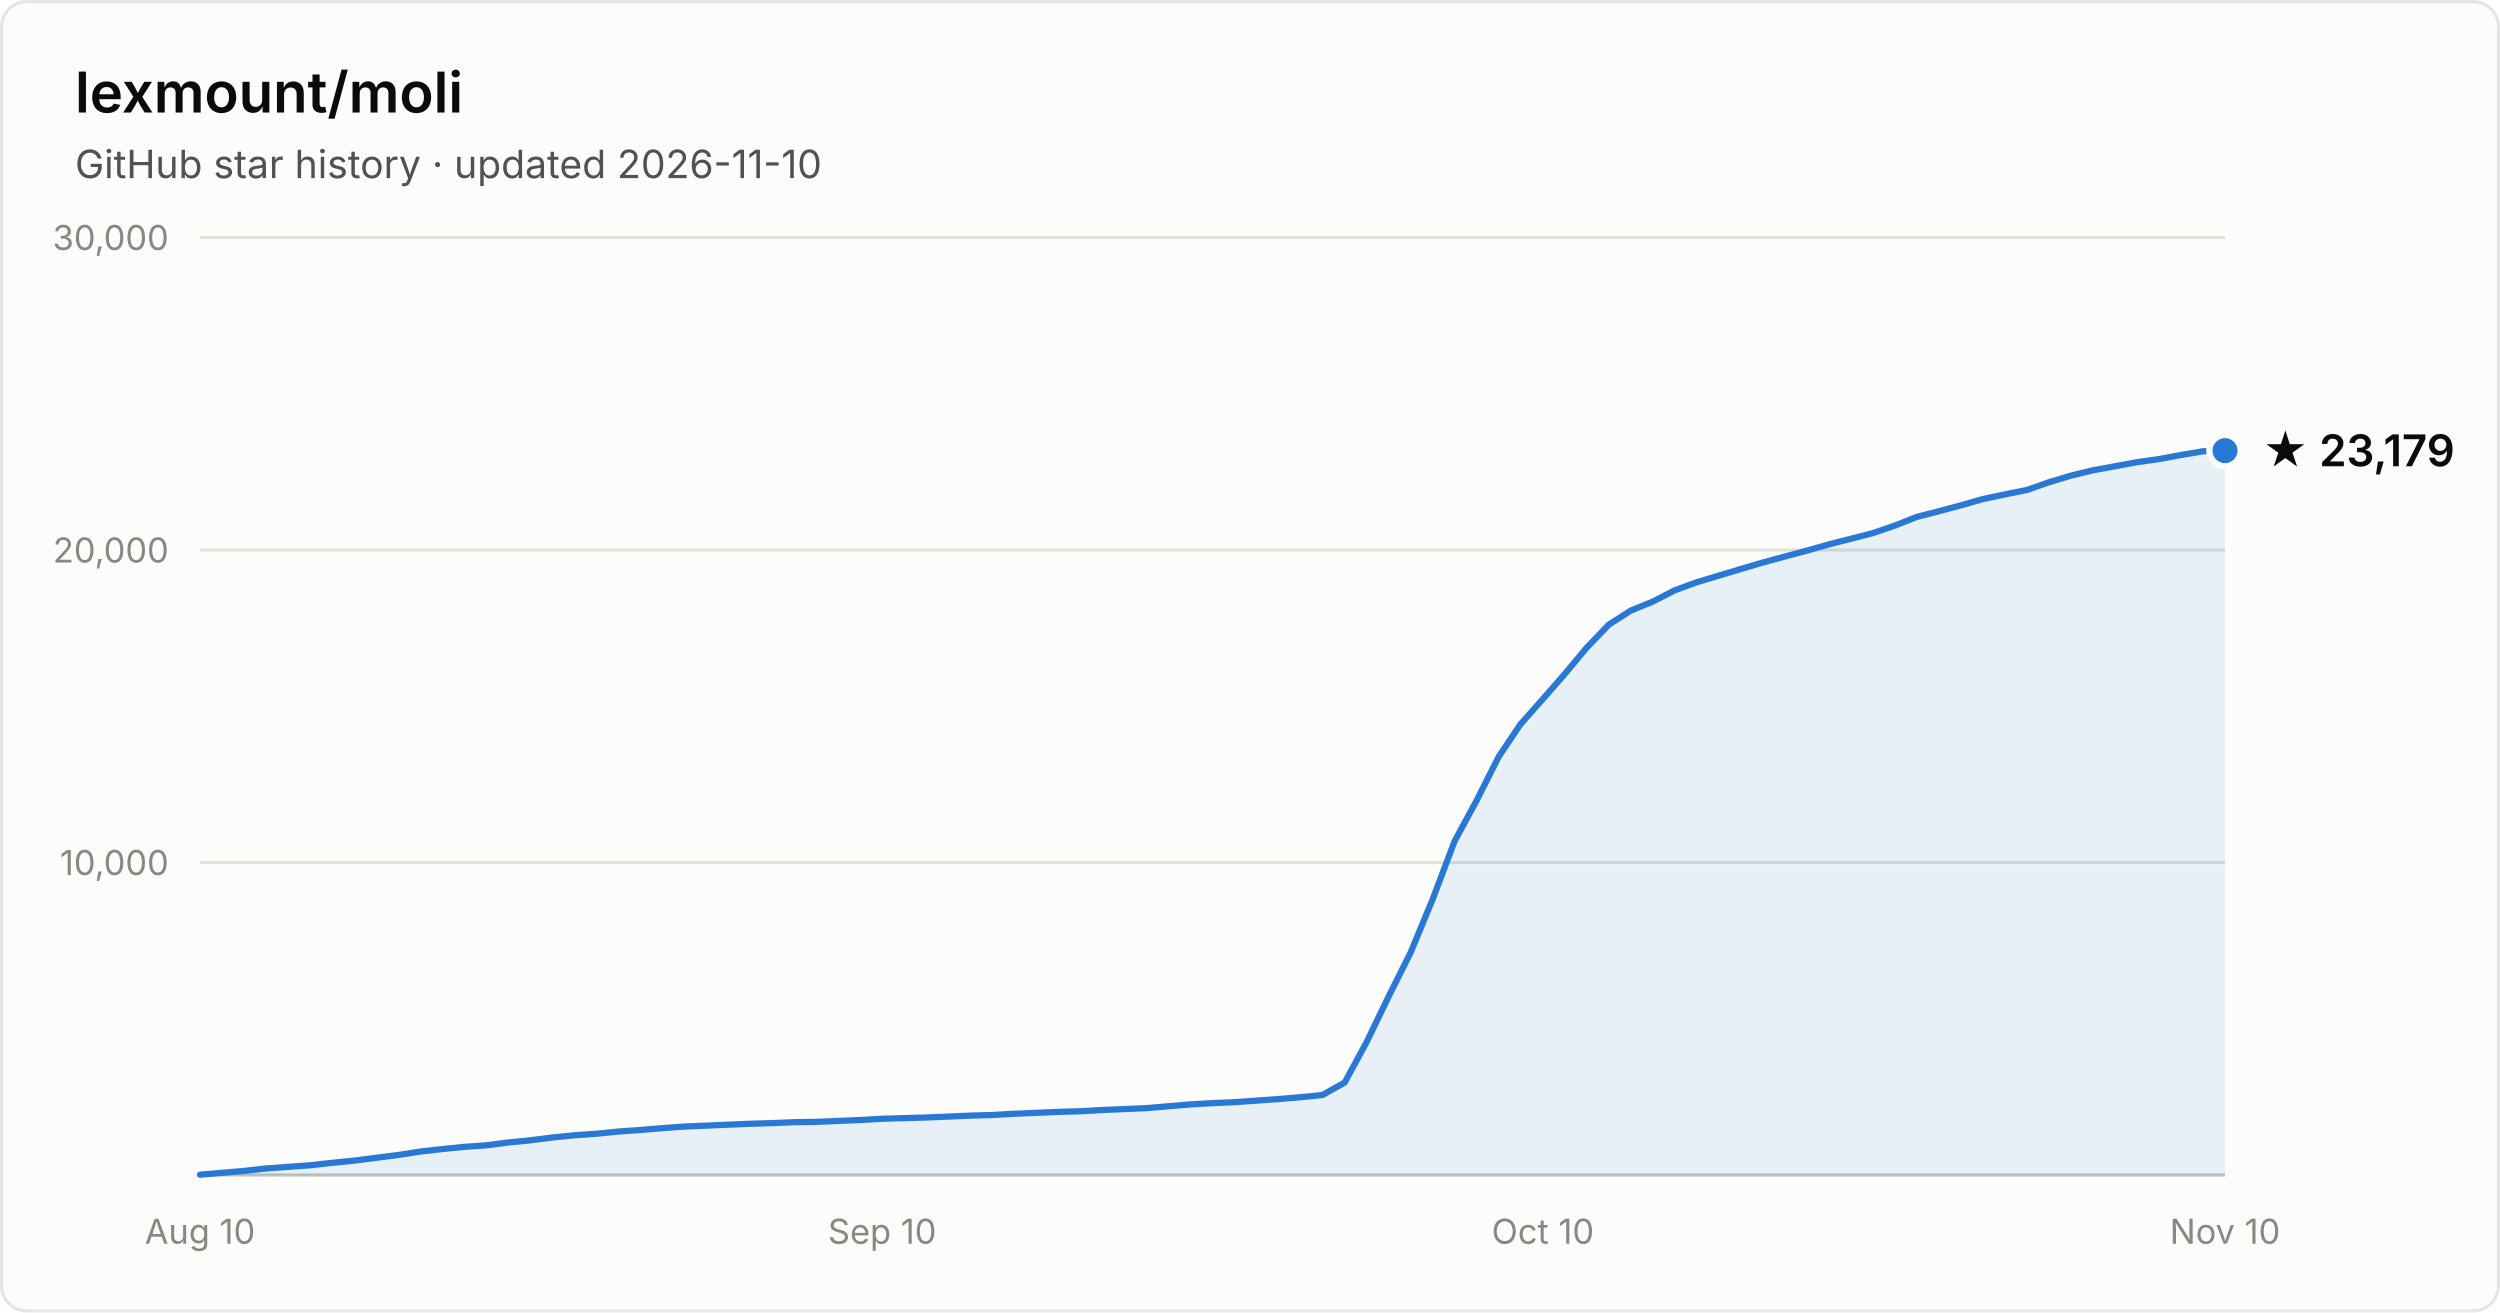
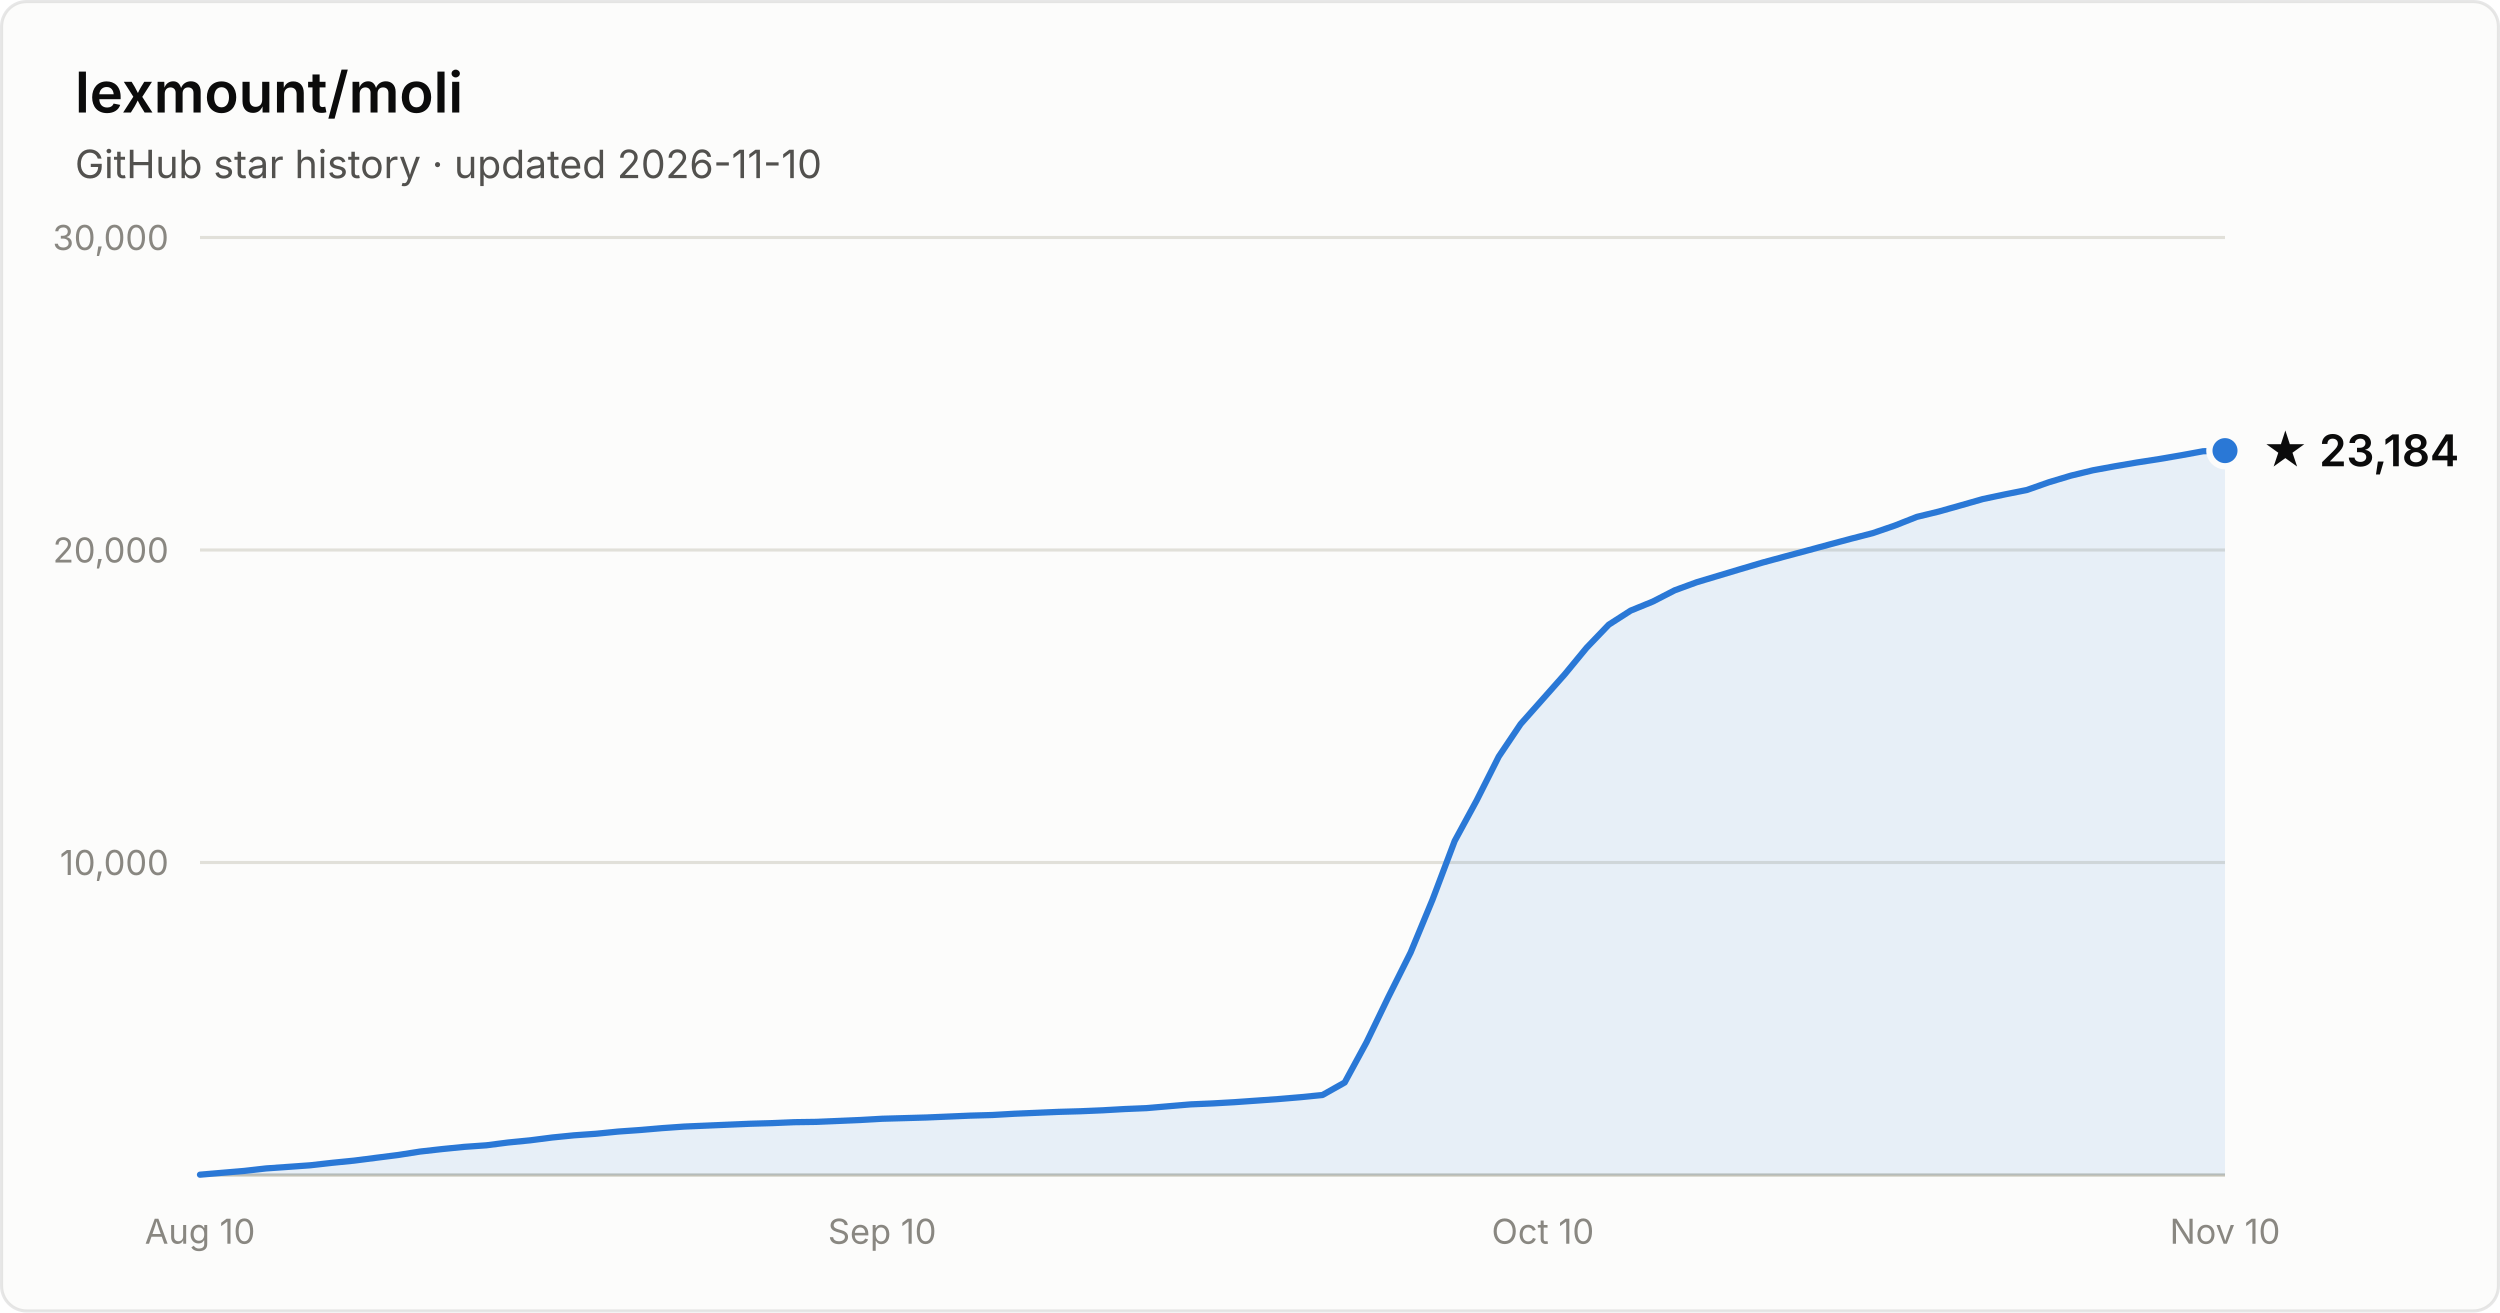
- <svg xmlns="http://www.w3.org/2000/svg" width="800" height="420" viewBox="0 0 800 420" font-family="system-ui, -apple-system, Segoe UI, sans-serif" role="img" aria-label="Star history of lexmount/moli: 23,179 stars as of 2026-11-10">
+ <svg xmlns="http://www.w3.org/2000/svg" width="800" height="420" viewBox="0 0 800 420" font-family="system-ui, -apple-system, Segoe UI, sans-serif" role="img" aria-label="Star history of lexmount/moli: 23,184 stars as of 2026-11-10">
  <rect x="0.5" y="0.5" width="799" height="419" rx="8" fill="#fcfcfb" stroke="rgba(11,11,11,0.10)" />
  <text x="24" y="36" fill="#0b0b0b" font-size="18" font-weight="600">lexmount/moli</text>
  <text x="24" y="57" fill="#52514e" font-size="12.5">GitHub star history · updated 2026-11-10</text>
  <line x1="64" y1="276.0" x2="712" y2="276.0" stroke="#e1e0d9" stroke-width="1" />
  <text x="54" y="280.0" text-anchor="end" fill="#898781" font-size="11" style="font-variant-numeric:tabular-nums">10,000</text>
  <line x1="64" y1="176.0" x2="712" y2="176.0" stroke="#e1e0d9" stroke-width="1" />
  <text x="54" y="180.0" text-anchor="end" fill="#898781" font-size="11" style="font-variant-numeric:tabular-nums">20,000</text>
  <line x1="64" y1="76.0" x2="712" y2="76.0" stroke="#e1e0d9" stroke-width="1" />
  <text x="54" y="80.0" text-anchor="end" fill="#898781" font-size="11" style="font-variant-numeric:tabular-nums">30,000</text>
  <line x1="64" y1="376" x2="712" y2="376" stroke="#c3c2b7" stroke-width="1" />
  <text x="64.0" y="398" text-anchor="middle" fill="#898781" font-size="11" style="font-variant-numeric:tabular-nums">Aug 10</text>
  <text x="282.3" y="398" text-anchor="middle" fill="#898781" font-size="11" style="font-variant-numeric:tabular-nums">Sep 10</text>
  <text x="493.7" y="398" text-anchor="middle" fill="#898781" font-size="11" style="font-variant-numeric:tabular-nums">Oct 10</text>
  <text x="712.0" y="398" text-anchor="middle" fill="#898781" font-size="11" style="font-variant-numeric:tabular-nums">Nov 10</text>
-   <path d="M64.0 375.9 L71.0 375.3 L78.1 374.7 L85.1 373.9 L92.2 373.4 L99.2 372.9 L106.3 372.1 L113.3 371.4 L120.3 370.5 L127.4 369.6 L134.4 368.5 L141.5 367.7 L148.5 367.0 L155.6 366.5 L162.6 365.6 L169.7 364.9 L176.7 364.0 L183.7 363.3 L190.8 362.8 L197.8 362.1 L204.9 361.6 L211.9 361.0 L219.0 360.5 L226.0 360.2 L233.0 359.9 L240.1 359.6 L247.1 359.4 L254.2 359.1 L261.2 359.0 L268.3 358.7 L275.3 358.4 L282.3 358.0 L289.4 357.8 L296.4 357.6 L303.5 357.3 L310.5 357.0 L317.6 356.8 L324.6 356.4 L331.7 356.1 L338.7 355.8 L345.7 355.6 L352.8 355.2 L359.8 354.9 L366.9 354.6 L373.9 354.0 L381.0 353.4 L388.0 353.0 L395.0 352.7 L402.1 352.2 L409.1 351.7 L416.2 351.1 L423.2 350.4 L430.3 346.4 L437.3 333.5 L444.3 319.0 L451.4 304.8 L458.4 287.9 L465.5 269.1 L472.5 256.2 L479.6 242.1 L486.6 231.7 L493.7 223.7 L500.7 215.7 L507.7 207.3 L514.8 199.9 L521.8 195.4 L528.9 192.5 L535.9 188.9 L543.0 186.3 L550.0 184.2 L557.0 182.1 L564.1 180.0 L571.1 178.1 L578.2 176.2 L585.2 174.2 L592.3 172.4 L599.3 170.6 L606.3 168.2 L613.4 165.4 L620.4 163.6 L627.5 161.7 L634.5 159.7 L641.6 158.2 L648.6 156.8 L655.7 154.3 L662.7 152.2 L669.7 150.5 L676.8 149.2 L683.8 147.9 L690.9 146.9 L697.9 145.6 L705.0 144.4 L712.0 144.2 L712.0 376 L64.0 376 Z" fill="#2a78d6" fill-opacity="0.1" />
-   <path d="M64.0 375.9 L71.0 375.3 L78.1 374.7 L85.1 373.9 L92.2 373.4 L99.2 372.9 L106.3 372.1 L113.3 371.4 L120.3 370.5 L127.4 369.6 L134.4 368.5 L141.5 367.7 L148.5 367.0 L155.6 366.5 L162.6 365.6 L169.7 364.9 L176.7 364.0 L183.7 363.3 L190.8 362.8 L197.8 362.1 L204.9 361.6 L211.9 361.0 L219.0 360.5 L226.0 360.2 L233.0 359.9 L240.1 359.6 L247.1 359.4 L254.2 359.1 L261.2 359.0 L268.3 358.7 L275.3 358.4 L282.3 358.0 L289.4 357.8 L296.4 357.6 L303.5 357.3 L310.5 357.0 L317.6 356.8 L324.6 356.4 L331.7 356.1 L338.7 355.8 L345.7 355.6 L352.8 355.2 L359.8 354.9 L366.9 354.6 L373.9 354.0 L381.0 353.4 L388.0 353.0 L395.0 352.7 L402.1 352.2 L409.1 351.7 L416.2 351.1 L423.2 350.4 L430.3 346.4 L437.3 333.5 L444.3 319.0 L451.4 304.8 L458.4 287.9 L465.5 269.1 L472.5 256.2 L479.6 242.1 L486.6 231.7 L493.7 223.7 L500.7 215.7 L507.7 207.3 L514.8 199.9 L521.8 195.4 L528.9 192.5 L535.9 188.9 L543.0 186.3 L550.0 184.2 L557.0 182.1 L564.1 180.0 L571.1 178.1 L578.2 176.2 L585.2 174.2 L592.3 172.4 L599.3 170.6 L606.3 168.2 L613.4 165.4 L620.4 163.6 L627.5 161.7 L634.5 159.7 L641.6 158.2 L648.6 156.8 L655.7 154.3 L662.7 152.2 L669.7 150.5 L676.8 149.2 L683.8 147.9 L690.9 146.9 L697.9 145.6 L705.0 144.4 L712.0 144.2" fill="none" stroke="#2a78d6" stroke-width="2" stroke-linejoin="round" stroke-linecap="round" />
+   <path d="M64.0 375.9 L71.0 375.3 L78.1 374.7 L85.1 373.9 L92.2 373.4 L99.2 372.9 L106.3 372.1 L113.3 371.4 L120.3 370.5 L127.4 369.6 L134.4 368.5 L141.5 367.7 L148.5 367.0 L155.6 366.5 L162.6 365.6 L169.7 364.9 L176.7 364.0 L183.7 363.3 L190.8 362.8 L197.8 362.1 L204.9 361.6 L211.9 361.0 L219.0 360.5 L226.0 360.2 L233.0 359.9 L240.1 359.6 L247.1 359.4 L254.2 359.1 L261.2 359.0 L268.3 358.7 L275.3 358.4 L282.3 358.0 L289.4 357.8 L296.4 357.6 L303.5 357.3 L310.5 357.0 L317.6 356.8 L324.6 356.4 L331.7 356.1 L338.7 355.8 L345.7 355.6 L352.8 355.3 L359.8 354.9 L366.9 354.6 L373.9 354.0 L381.0 353.4 L388.0 353.1 L395.0 352.7 L402.1 352.2 L409.1 351.7 L416.2 351.1 L423.2 350.4 L430.3 346.4 L437.3 333.5 L444.3 319.0 L451.4 304.8 L458.4 287.9 L465.5 269.1 L472.5 256.2 L479.6 242.1 L486.6 231.7 L493.7 223.7 L500.7 215.8 L507.7 207.3 L514.8 199.9 L521.8 195.4 L528.9 192.5 L535.9 188.9 L543.0 186.3 L550.0 184.2 L557.0 182.1 L564.1 180.0 L571.1 178.1 L578.2 176.2 L585.2 174.3 L592.3 172.4 L599.3 170.6 L606.3 168.2 L613.4 165.4 L620.4 163.7 L627.5 161.7 L634.5 159.7 L641.6 158.2 L648.6 156.8 L655.7 154.3 L662.7 152.2 L669.7 150.5 L676.8 149.2 L683.8 148.0 L690.9 146.9 L697.9 145.7 L705.0 144.4 L712.0 144.2 L712.0 376 L64.0 376 Z" fill="#2a78d6" fill-opacity="0.1" />
+   <path d="M64.0 375.9 L71.0 375.3 L78.1 374.7 L85.1 373.9 L92.2 373.4 L99.2 372.9 L106.3 372.1 L113.3 371.4 L120.3 370.5 L127.4 369.6 L134.4 368.5 L141.5 367.7 L148.5 367.0 L155.6 366.5 L162.6 365.6 L169.7 364.9 L176.7 364.0 L183.7 363.3 L190.8 362.8 L197.8 362.1 L204.9 361.6 L211.9 361.0 L219.0 360.5 L226.0 360.2 L233.0 359.9 L240.1 359.6 L247.1 359.4 L254.2 359.1 L261.2 359.0 L268.3 358.7 L275.3 358.4 L282.3 358.0 L289.4 357.8 L296.4 357.6 L303.5 357.3 L310.5 357.0 L317.6 356.8 L324.6 356.4 L331.7 356.1 L338.7 355.8 L345.7 355.6 L352.8 355.3 L359.8 354.9 L366.9 354.6 L373.9 354.0 L381.0 353.4 L388.0 353.1 L395.0 352.7 L402.1 352.2 L409.1 351.7 L416.2 351.1 L423.2 350.4 L430.3 346.4 L437.3 333.5 L444.3 319.0 L451.4 304.8 L458.4 287.9 L465.5 269.1 L472.5 256.2 L479.6 242.1 L486.6 231.7 L493.7 223.7 L500.7 215.8 L507.7 207.3 L514.8 199.9 L521.8 195.4 L528.9 192.5 L535.9 188.9 L543.0 186.3 L550.0 184.2 L557.0 182.1 L564.1 180.0 L571.1 178.1 L578.2 176.2 L585.2 174.3 L592.3 172.4 L599.3 170.6 L606.3 168.2 L613.4 165.4 L620.4 163.7 L627.5 161.7 L634.5 159.7 L641.6 158.2 L648.6 156.8 L655.7 154.3 L662.7 152.2 L669.7 150.5 L676.8 149.2 L683.8 148.0 L690.9 146.9 L697.9 145.7 L705.0 144.4 L712.0 144.2" fill="none" stroke="#2a78d6" stroke-width="2" stroke-linejoin="round" stroke-linecap="round" />
  <circle cx="712.0" cy="144.2" r="5" fill="#2a78d6" stroke="#fcfcfb" stroke-width="2" />
-   <text x="724.0" y="149.2" fill="#0b0b0b" font-size="14" font-weight="600">★ 23,179</text>
+   <text x="724.0" y="149.2" fill="#0b0b0b" font-size="14" font-weight="600">★ 23,184</text>
</svg>
